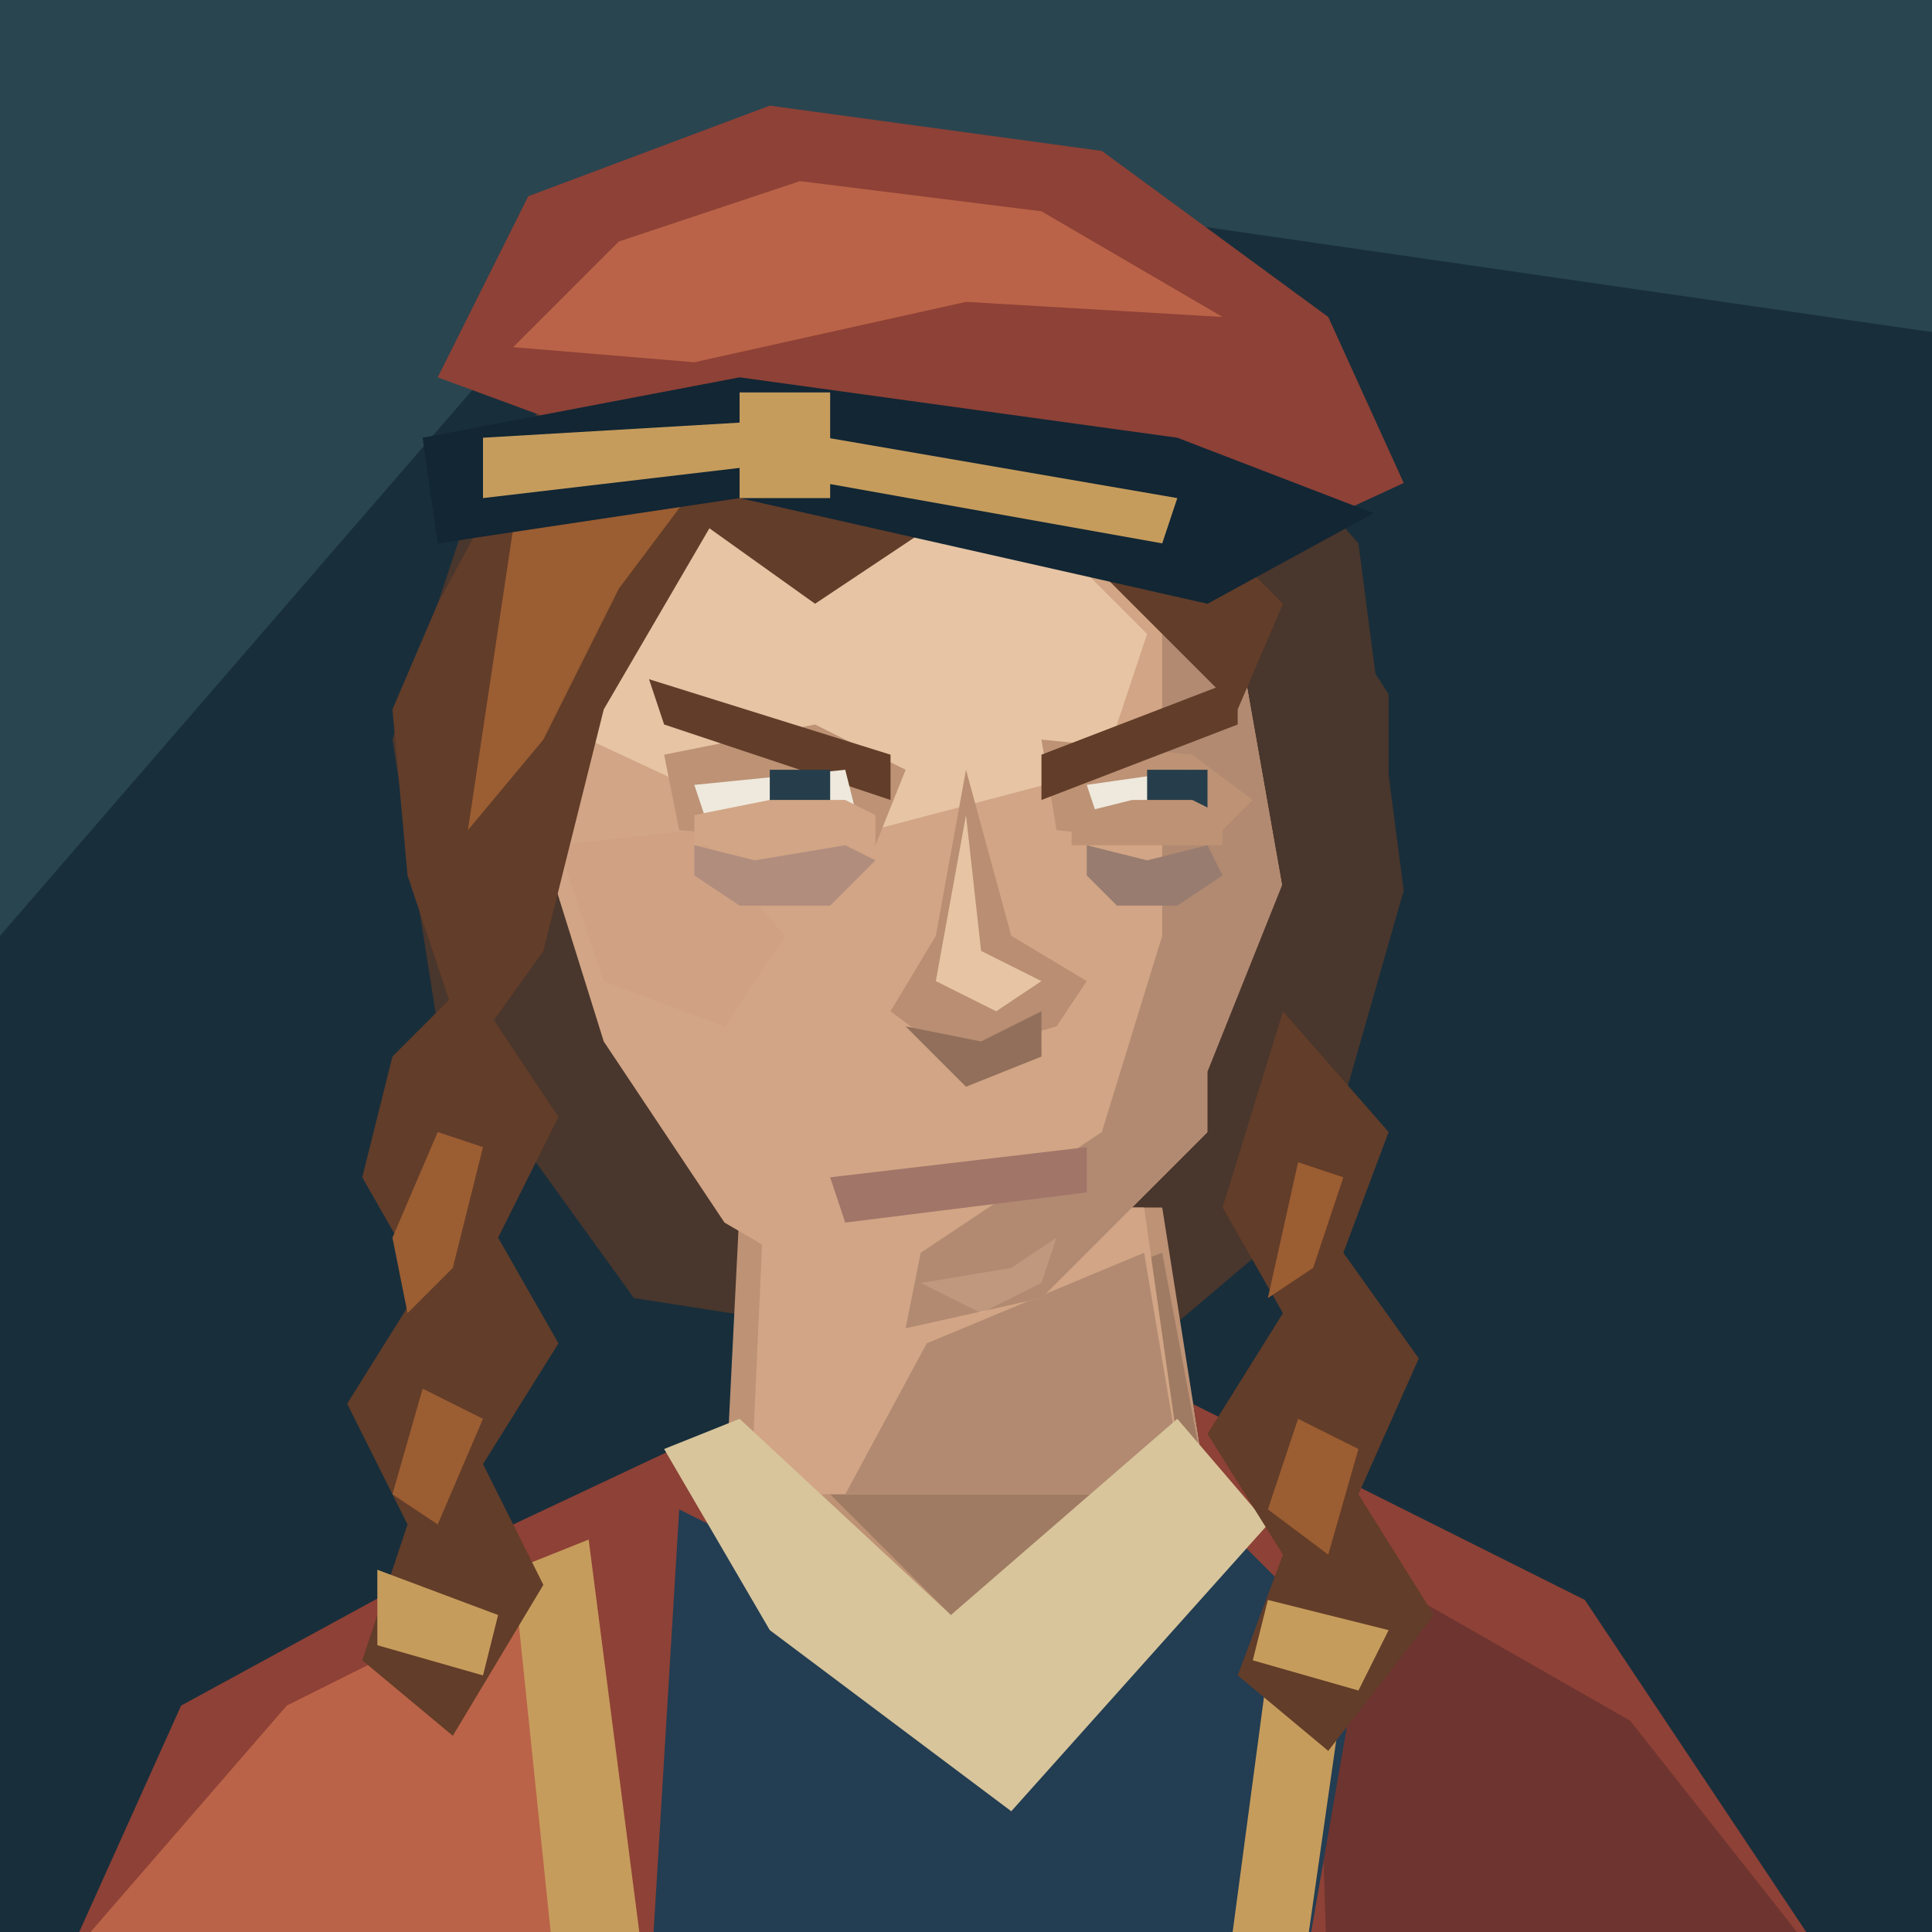
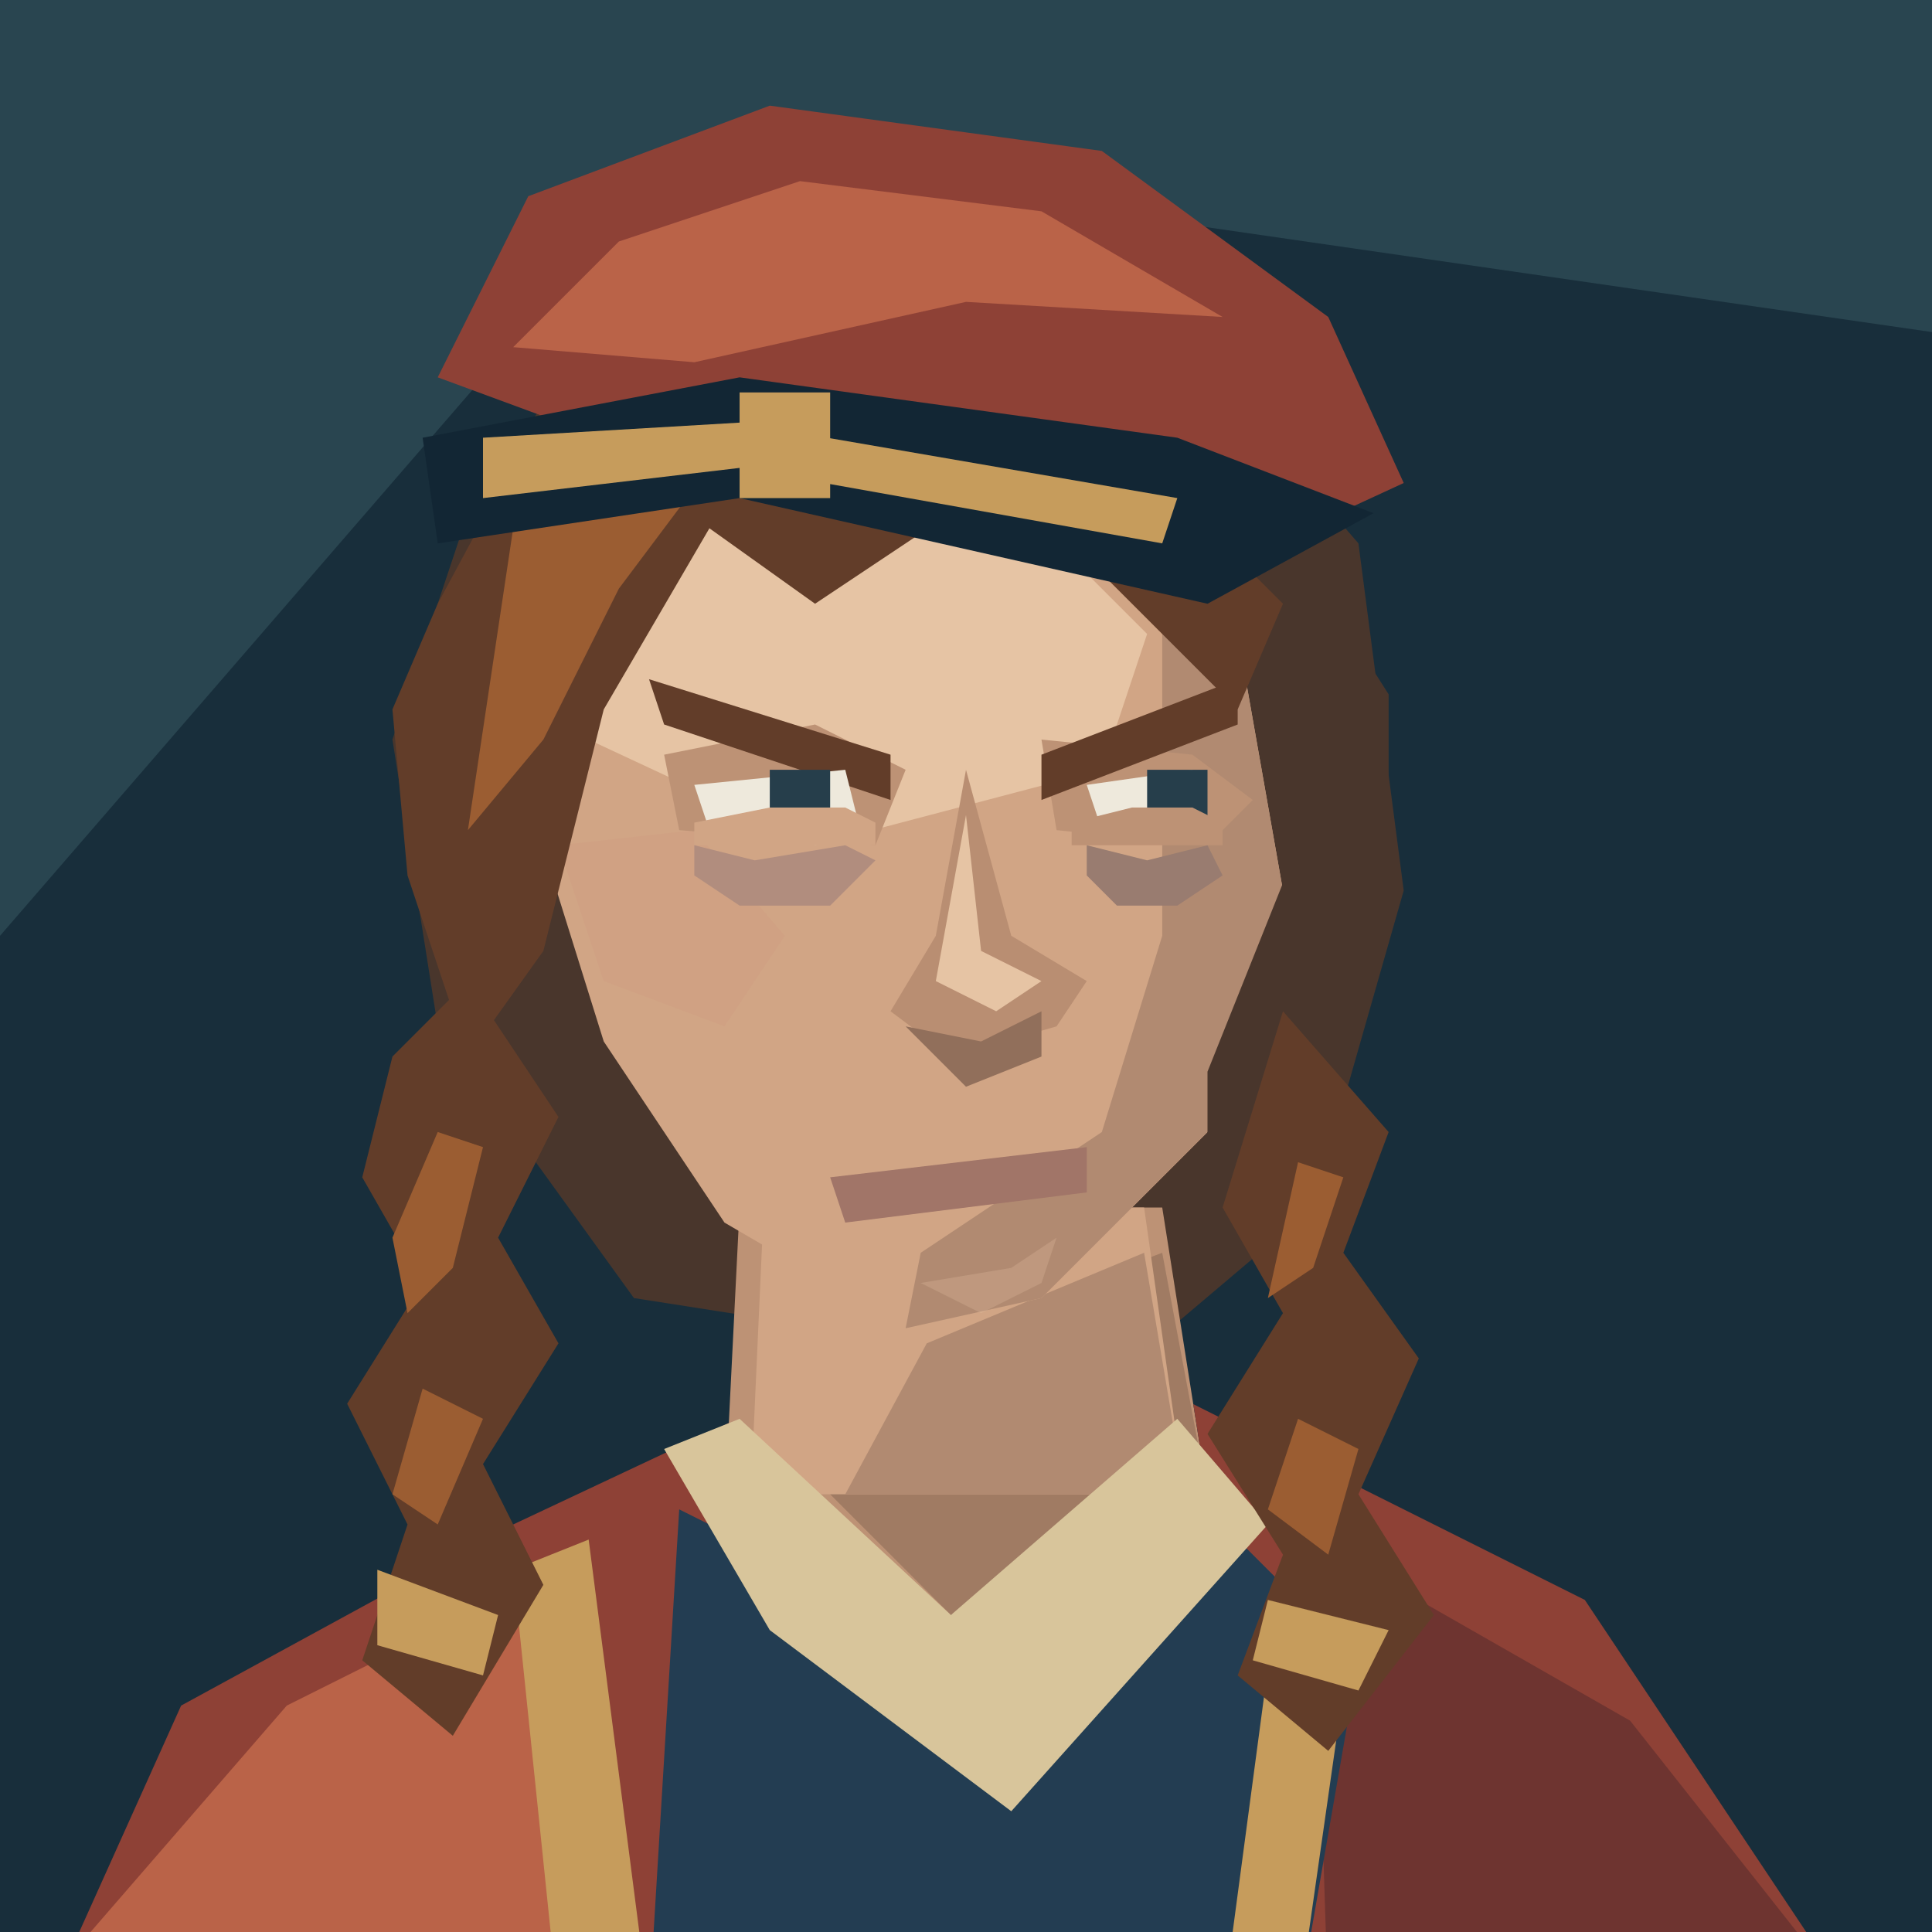
<svg xmlns="http://www.w3.org/2000/svg" width="128" height="128" viewBox="0 0 128 128">
  <path d="M0 0H128V128H0Z" fill="#182e3b" />
  <path d="M0 0H128V22L45 10L0 62Z" fill="#294550" />
  <path d="M31 34L40 21 58 15 77 21 90 36 93 59 87 80 74 91 42 86 29 68 26 49Z" fill="#49362c" />
  <g transform="translate(0 5)" data-part="neck">
    <path d="M49 75L48 95 64 106 80 94 77 75Z" fill="#bd9275" />
    <path d="M61 84L77 78 80 94 65 104 55 94Z" fill="#a07b63" />
  </g>
  <g data-part="neck-root">
    <polygon points="50.60,80 49.74,99 78.50,99 78.50,99 75.80,80" fill="#d1a585" />
    <polygon points="61.40,89 75.80,83 78.50,99 78.50,99 56.00,99 56.00,99" fill="#b18a71" />
  </g>
  <g transform="translate(0 5)" data-part="clothing">
    <defs>
      <clipPath id="shoulder-neckline" clipPathUnits="userSpaceOnUse">
        <path d="M0 0H128V160H0Z M49 75L48 95 64 106 80 94 77 75Z" clip-rule="evenodd" />
      </clipPath>
    </defs>
    <g clip-path="url(#shoulder-neckline)">
      <path d="M3 128L12 108 34 96 51 88H79L105 101 123 128Z" fill="#8e4136" />
      <path d="M6 123L19 108 37 99 43 128Z" fill="#ba6348" />
      <path d="M87 97L108 109 123 128H88Z" fill="#6e3430" />
    </g>
    <path d="M45 95L61 103 79 94 90 105 86 128H43Z" fill="#233d52" />
    <path d="M44 91L49 89 63 102 78 89 84 96 67 115 51 103Z" fill="#d8c59b" />
    <path d="M34 99L39 97 43 128H37Z M85 98L90 100 86 128H81Z" fill="#c69c5c" />
  </g>
  <path d="M40 33L54 26 71 30 82 42 85 59 80 75 69 86 60 88 48 81 40 69 35 53 35 44Z" fill="#d1a585" />
  <path d="M41 35L54 30 67 33 76 42 73 51 54 56 39 49 37 43Z" fill="#e6c4a4" />
  <path d="M77 35L82 42 85 59 80 75 69 86 60 88 61 83 73 75 77 62Z" fill="#b18a71" />
  <path d="M37 56L46 55 52 62 48 68 40 65Z" fill="#d0a183" />
  <path d="M44 50L54 48 60 51 58 56 45 55Z M69 49L79 50 83 53 80 56 70 55Z" fill="#bd9275" />
  <path d="M43 45L59 50V53L44 48Z M69 50L82 45V48L69 53Z" fill="#623d29" />
  <path d="M46 52L56 51 57 55H47Z M72 52L79 51 80 55H73Z" fill="#eee9dc" />
  <path d="M51 51H55V55H51Z M76 51H80V55H76Z" fill="#263e4b" />
  <g data-part="raised-lower-eyelids">
-     <path d="M46 54L51 53 56 53 58 54 58 56H46Z" fill="#d1a585" />
-     <path d="M71 54L75 53 79 53 81 54 81 56H71Z" fill="#bd9275" />
+     <path d="M46 54.5L51 53.5 56 53.5 58 54.5 58 56H46Z" fill="#d1a585" />
+     <path d="M71 54.5L75 53.5 79 53.5 81 54.5 81 56H71Z" fill="#bd9275" />
  </g>
  <g data-part="under-eye-fatigue">
    <path d="M46 56L50 57 56 56 58 57 55 60 49 60 46 58Z" fill="#b18d7e" />
    <path d="M72 56L76 57 80 56 81 58 78 60 74 60 72 58Z" fill="#997c70" />
  </g>
  <path d="M64 51L62 62 59 67 63 70 70 68 72 65 67 62Z" fill="#b98e72" />
  <path d="M64 54L65 63 69 65 66 67 62 65Z" fill="#e6c4a4" />
  <path d="M60 68L65 69 69 67 69 70 64 72Z" fill="#916f5b" />
  <path d="M55 78L72 76 72 79 56 81Z" fill="#a17568" />
  <path d="M61 85L67 84 70 82 69 85 65 87Z" fill="#e6c4a4" data-part="chin-highlight" opacity=".25" />
  <path d="M29 40L36 27 47 22 60 23 74 29 85 40 82 47 72 37 63 34 54 40 47 35 40 47 36 63 31 70 27 58 26 47Z" fill="#623d29" />
  <path d="M34 35L41 28 48 26 57 27 47 31 41 39 36 49 31 55Z" fill="#9b5d32" />
  <path d="M85 35L92 46 92 62 85 78 80 82 80 71 86 56Z" fill="#49362c" />
  <path d="M31 65L37 74 33 82 37 89 32 97 36 105 30 115 24 110 27 101 23 93 28 85 24 78 26 70Z M85 67L92 75 89 83 94 90 90 99 95 107 88 116 82 111 85 103 80 95 85 87 81 80Z" fill="#623d29" />
  <path d="M29 75L32 76 30 84 27 87 26 82Z M28 92L32 94 29 101 26 99Z M86 77L89 78 87 84 84 86Z M86 94L90 96 88 103 84 100Z" fill="#9b5d32" />
  <path d="M25 104L33 107 32 111 25 109Z M84 106L92 108 90 112 83 110Z" fill="#c69c5c" />
  <path d="M29 25L35 13 51 7 73 10 88 21 93 32 80 38 48 32Z" fill="#8e4136" />
  <path d="M34 23L41 16 53 12 69 14 81 21 64 20 46 24Z" fill="#ba6348" />
  <path d="M28 29L49 25 78 29 91 34 80 40 49 33 29 36Z" fill="#122634" />
  <path d="M32 29L49 28 78 33 77 36 49 31 32 33Z M49 26H55V33H49Z" fill="#c69c5c" />
</svg>
